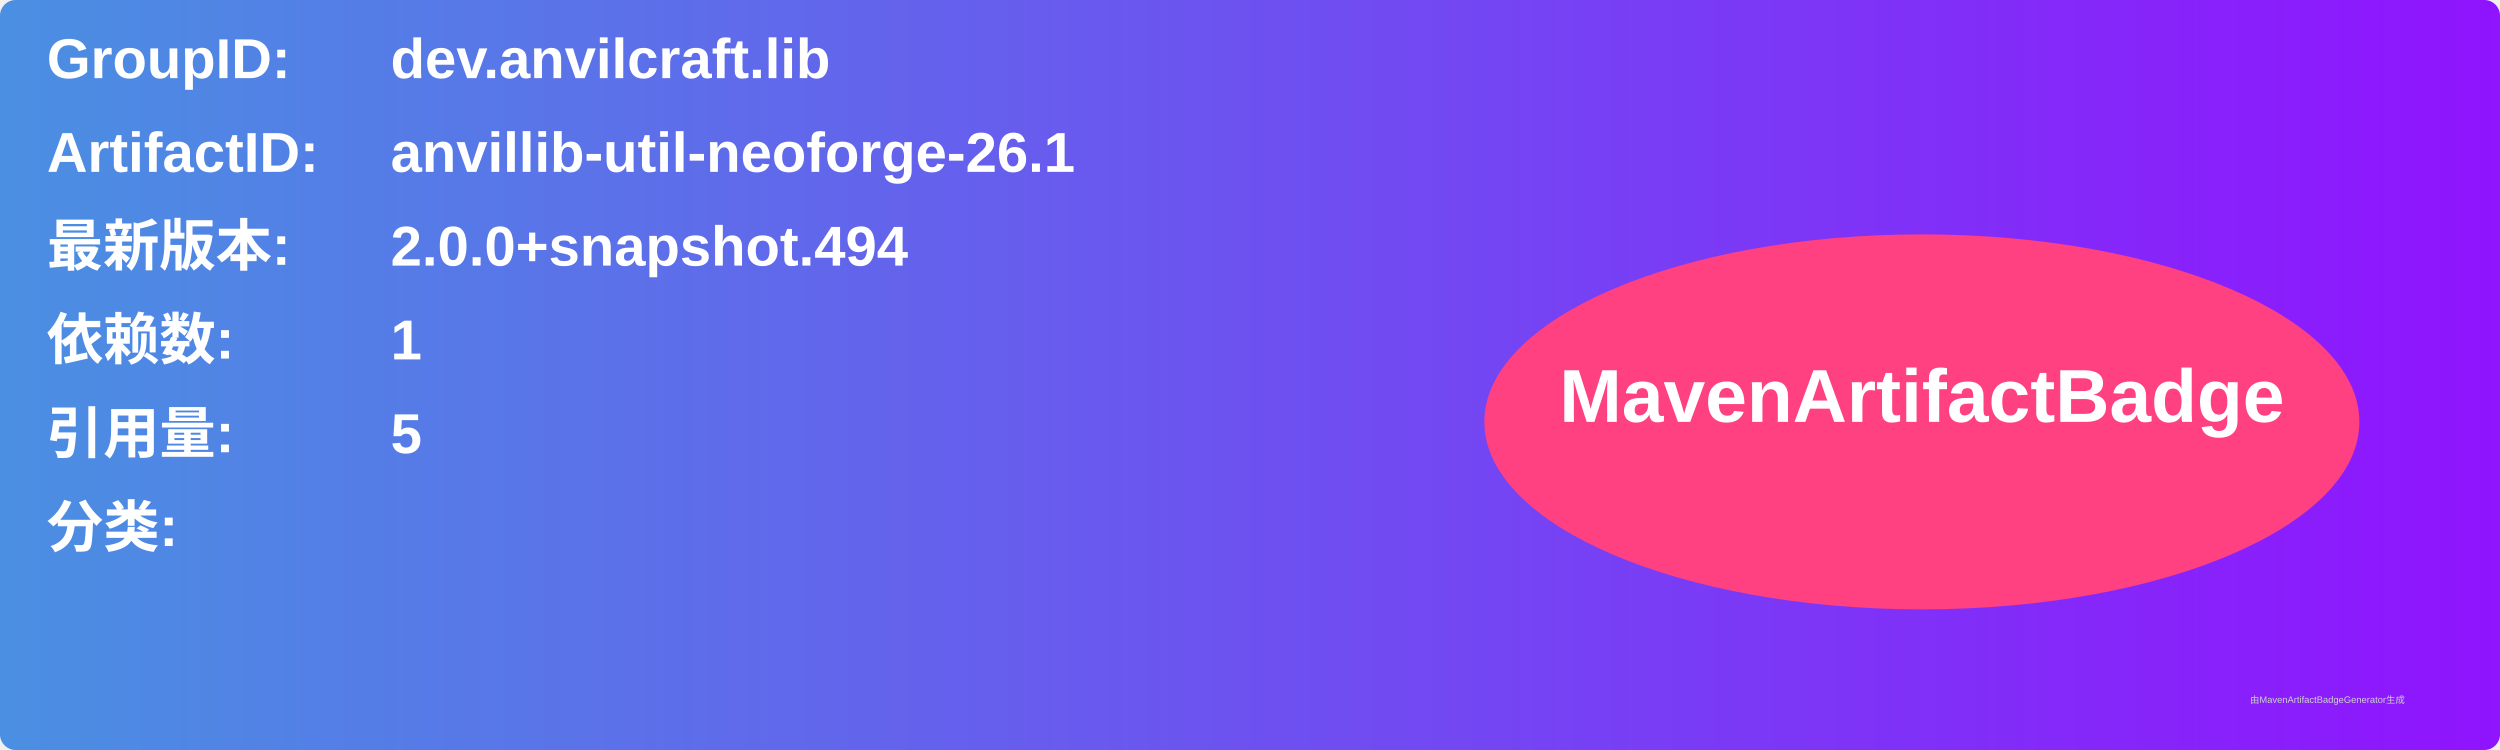
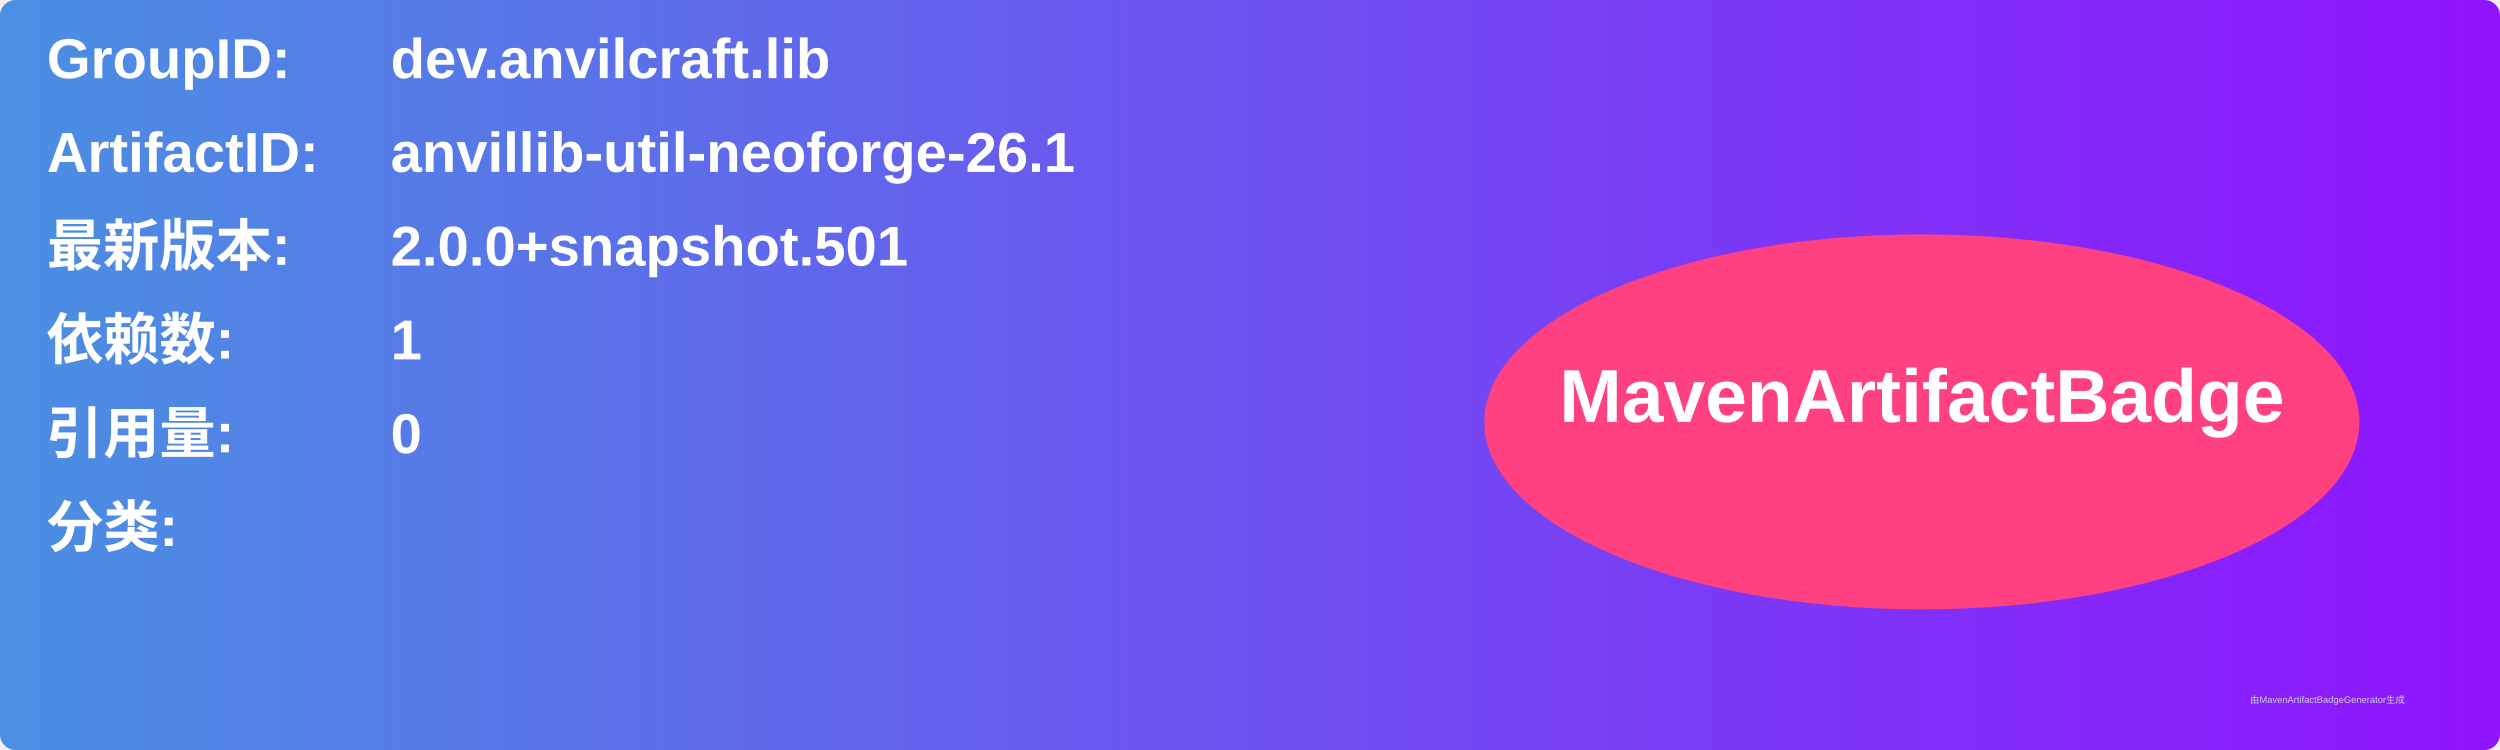
<svg xmlns="http://www.w3.org/2000/svg" width="800" height="240" viewBox="0 0 800 240">
  <linearGradient id="grad" x1="0%" y1="0%" x2="100%" y2="0%">
    <stop offset="0%" stop-color="#4a90e2" />
    <stop offset="100%" stop-color="#9013fe" />
  </linearGradient>
  <rect width="100%" height="100%" rx="5" ry="5" fill="url(#grad)" />
  <g transform="translate(15, 15)">
    <text x="0" y="10" font-family="Arial" font-size="18" fill="white" font-weight="bold" width="260">GroupID:</text>
    <text x="110" y="10" font-family="Arial" font-size="18" fill="white" font-weight="bold" width="460">dev.anvilcraft.lib</text>
    <text x="0" y="40" font-family="Arial" font-size="18" fill="white" font-weight="bold" width="260">ArtifactID:</text>
    <text x="110" y="40" font-family="Arial" font-size="18" fill="white" font-weight="bold" width="460">anvillib-util-neoforge-26.1</text>
    <text x="0" y="70" font-family="Arial" font-size="18" fill="white" font-weight="bold">最新版本:</text>
    <text x="110" y="70" font-family="Arial" font-size="18" fill="white" font-weight="bold">
-       <tspan font-weight="bold">2.0.0+snapshot.494</tspan>
+       <tspan font-weight="bold">2.0.0+snapshot.501</tspan>
    </text>
    <text x="0" y="100" font-family="Arial" font-size="18" fill="white" font-weight="bold">依赖数: </text>
    <text x="110" y="100" font-family="Arial" font-size="18" fill="white">
      <tspan font-weight="bold">1</tspan>
    </text>
    <text x="0" y="130" font-family="Arial" font-size="18" fill="white" font-weight="bold">引用量: </text>
    <text x="110" y="130" font-family="Arial" font-size="18" fill="white">
-       <tspan font-weight="bold">5</tspan>
+       <tspan font-weight="bold">0</tspan>
    </text>
    <text x="0" y="160" font-family="Arial" font-size="18" fill="white" font-weight="bold">分类:</text>
    <text x="10" y="190" font-family="Arial" font-size="10" fill="white">
      <tspan font-weight="bold" />
    </text>
    <ellipse cx="600" cy="120" rx="140" ry="60" fill="#ff4081" />
    <text x="600" y="120" text-anchor="middle" font-family="Arial" font-size="24" fill="white" font-weight="bold">MavenArtifactBadge</text>
  </g>
  <text x="720" y="225" font-family="Arial" font-size="3" fill="#d0d0d0">由MavenArtifactBadgeGenerator生成</text>
</svg>
